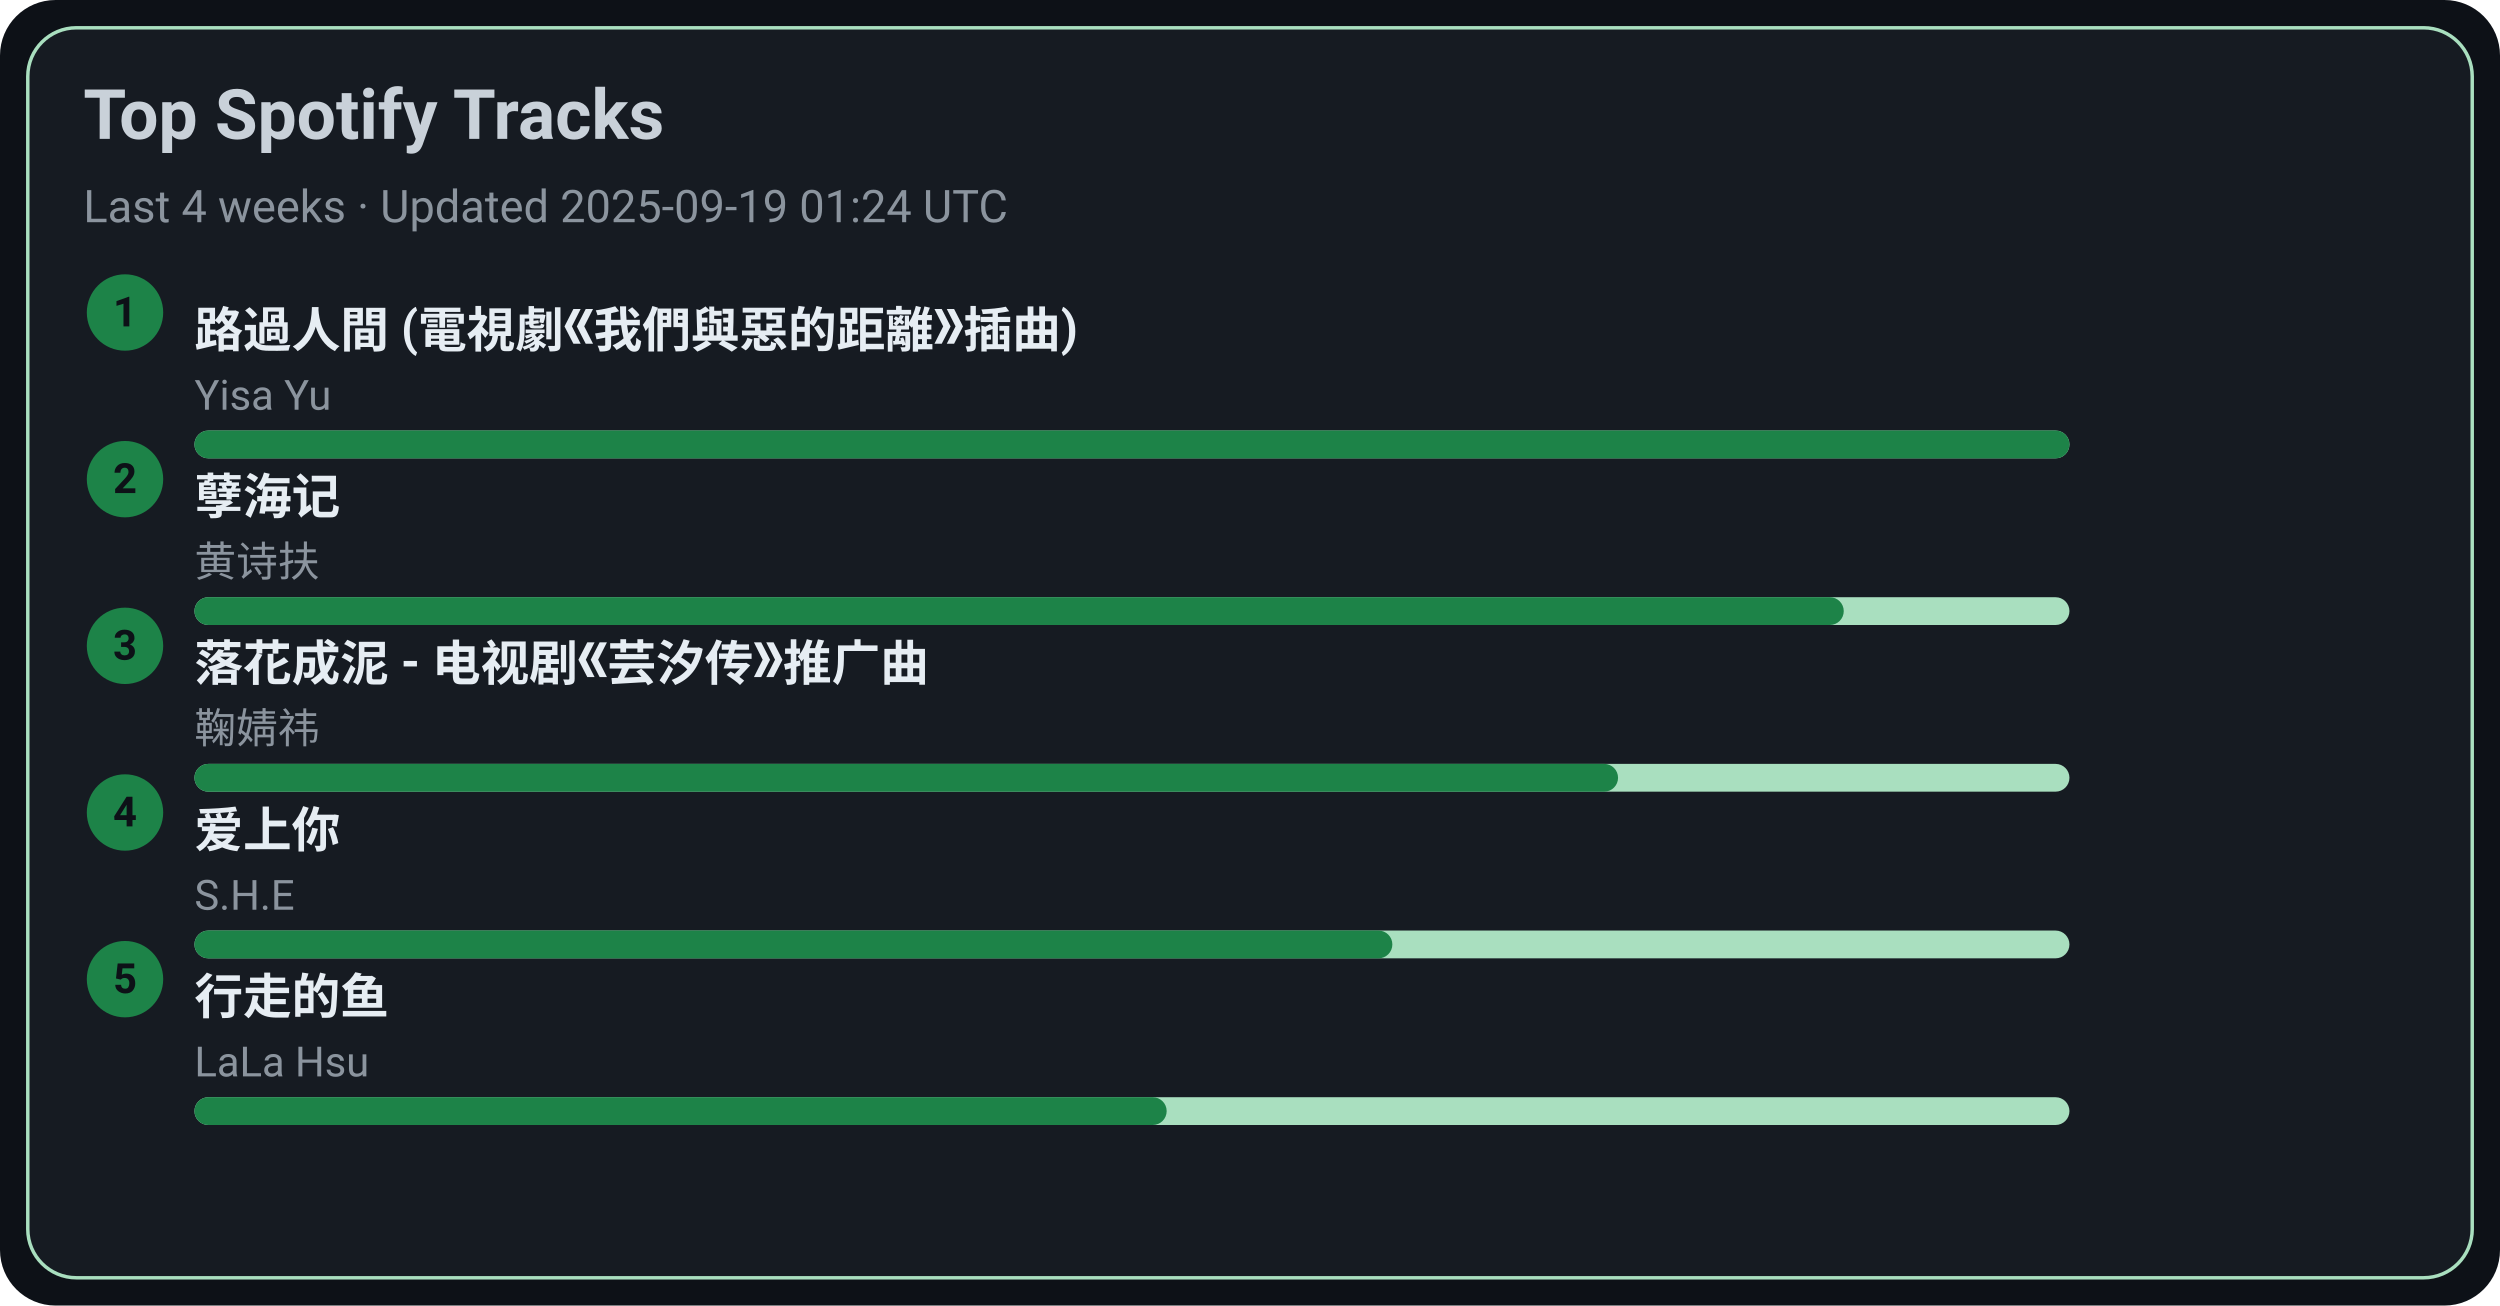
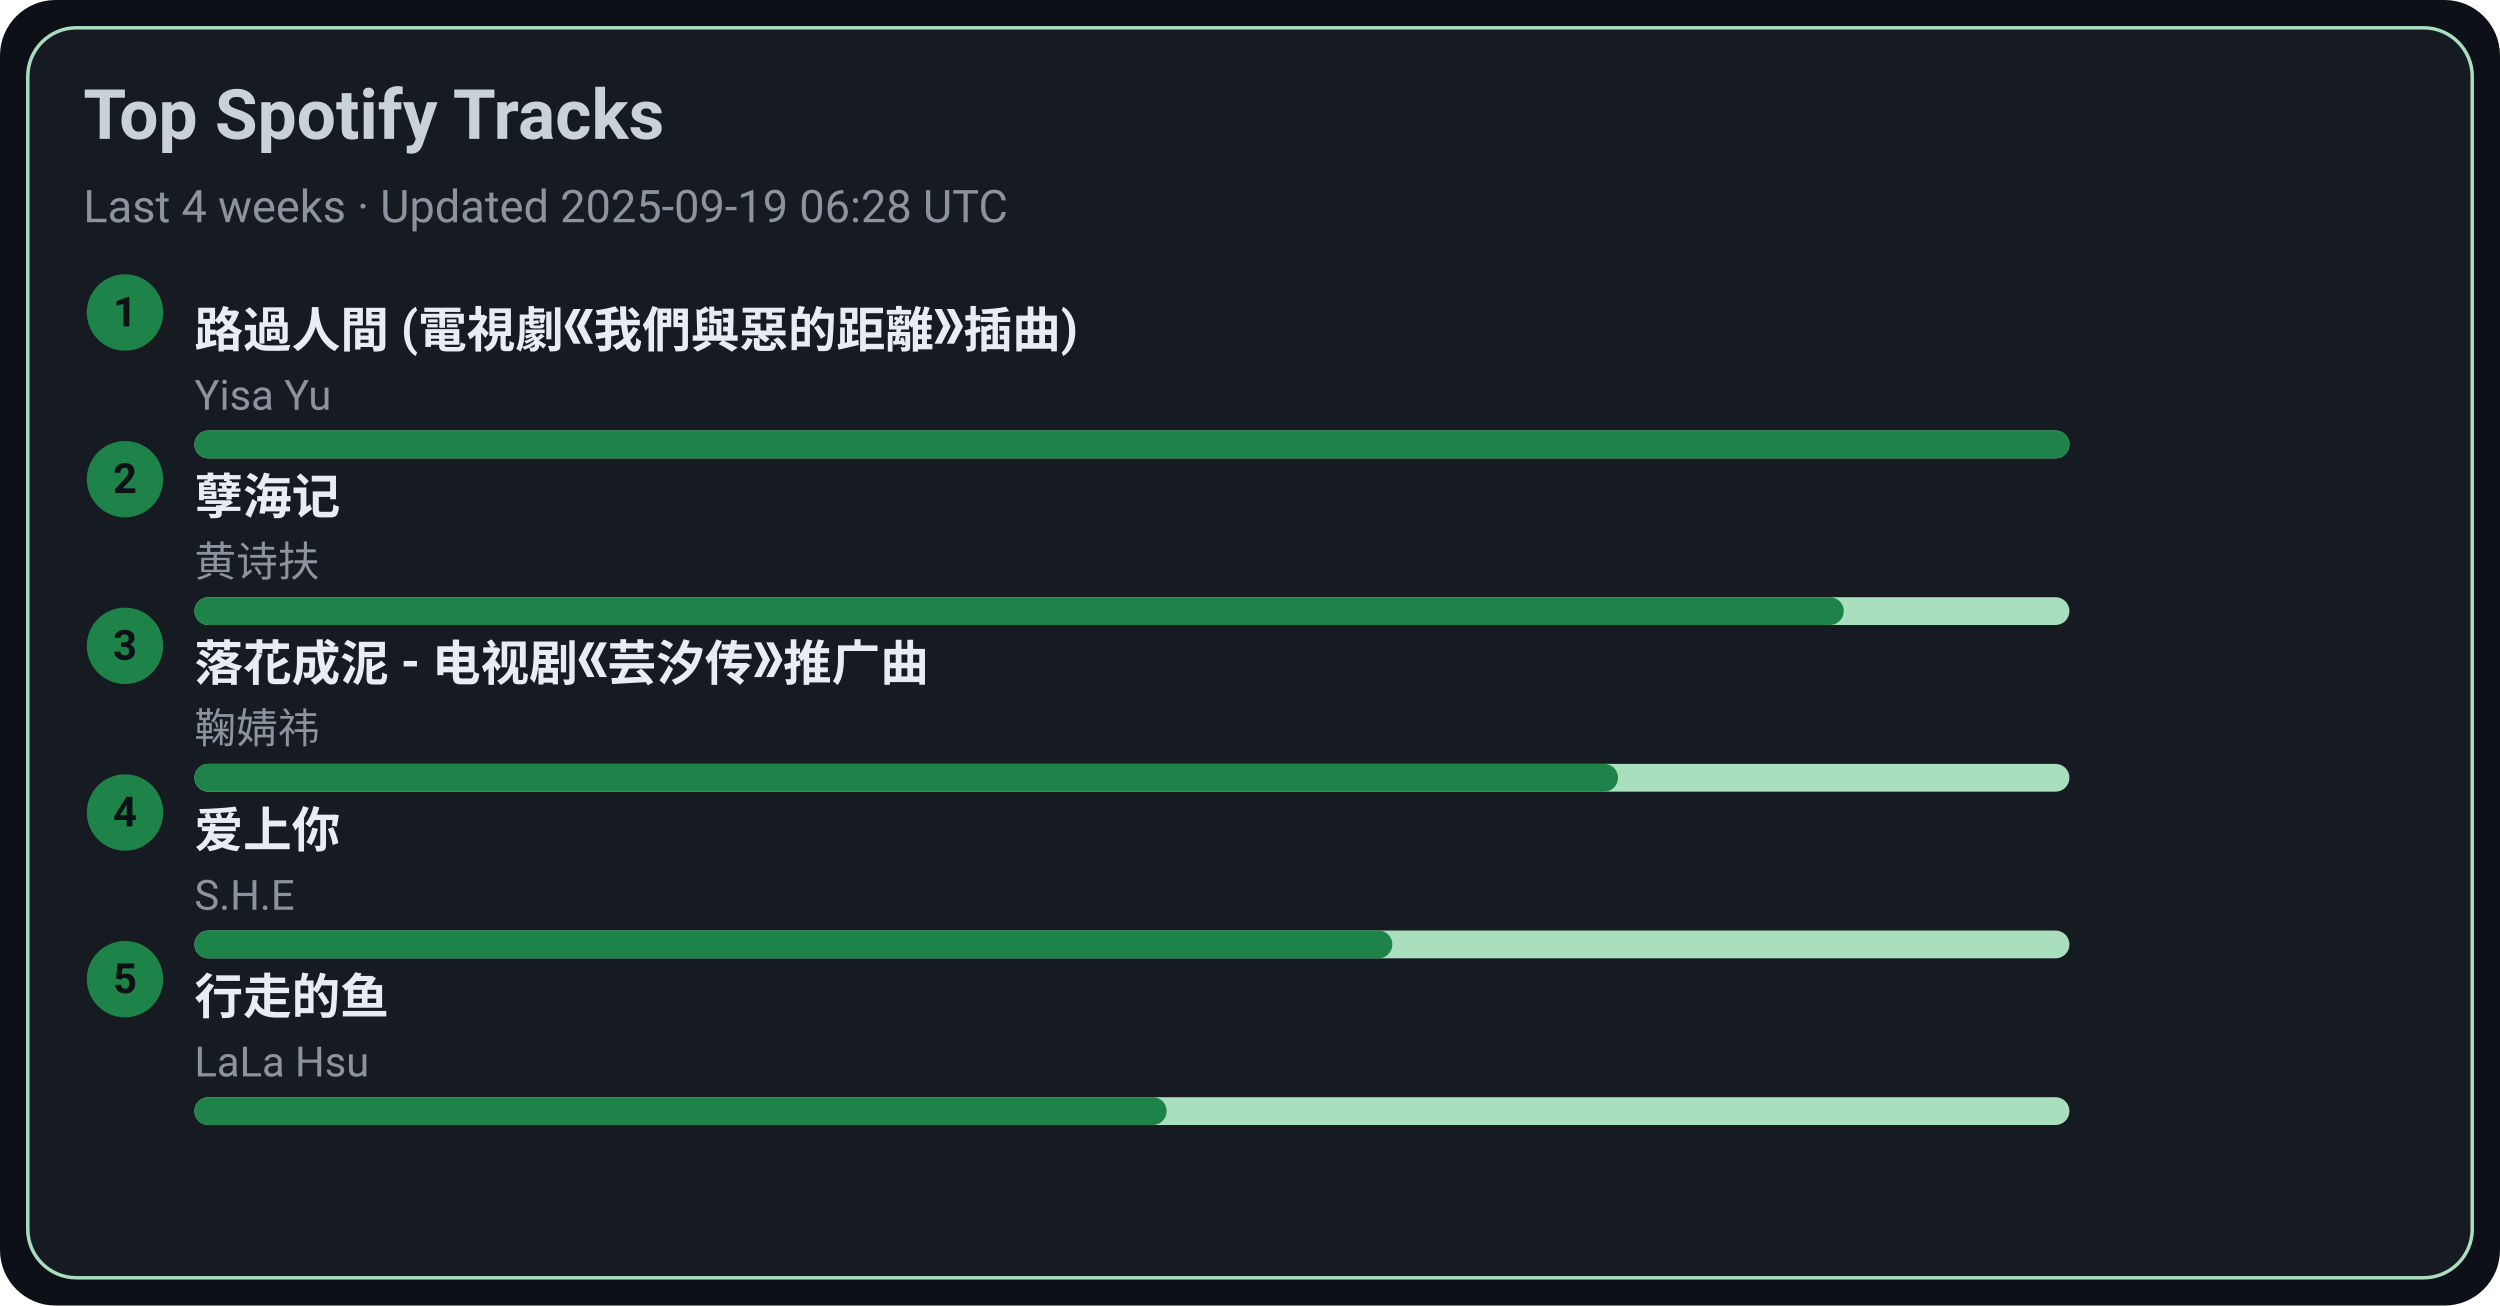
<svg xmlns="http://www.w3.org/2000/svg" width="720" height="376" viewBox="0 0 720 376">
  <style>text{font-family:-apple-system,BlinkMacSystemFont,Segoe UI,Roboto,Ubuntu,Helvetica Neue,Arial,Noto Sans,sans-serif}</style>
  <rect width="720" height="376" rx="16" fill="#0d1117" />
  <rect x="8" y="8" width="704" height="360" rx="14" fill="#161b22" stroke="#A9DFBF" />
  <text x="24" y="40" font-size="20" fill="#c9d1d9" font-weight="600">Top Spotify Tracks</text>
-   <text x="24" y="64" font-size="13" fill="#8b949e">Last 4 weeks · Updated 2025-09-19 01:24 UTC</text>
+   <text x="24" y="64" font-size="13" fill="#8b949e">Last 4 weeks · Updated 2025-09-19 06:28 UTC</text>
  <circle cx="36" cy="90" r="11" fill="#1D8348" />
  <text x="36" y="94" text-anchor="middle" font-size="12" fill="#0d1117" font-weight="700">1</text>
  <a href="https://open.spotify.com/track/1ZSleGniKMWNrWvK5cGALO" target="_blank" rel="noopener noreferrer">
    <text x="56" y="100" font-size="14" fill="#e6edf3" font-weight="600">路過人間 (電視劇《我們與惡的距離》插曲)</text>
  </a>
  <text x="56" y="118" font-size="12" fill="#8b949e">Yisa Yu</text>
  <rect x="56" y="124" width="540" height="8" rx="4" fill="#A9DFBF" />
  <rect x="56" y="124" width="540" height="8" rx="4" fill="#1D8348" />
  <circle cx="36" cy="138" r="11" fill="#1D8348" />
  <text x="36" y="142" text-anchor="middle" font-size="12" fill="#0d1117" font-weight="700">2</text>
  <a href="https://open.spotify.com/track/3eIovUMhirNN6btJbpzNqD" target="_blank" rel="noopener noreferrer">
    <text x="56" y="148" font-size="14" fill="#e6edf3" font-weight="600">孽海记</text>
  </a>
  <text x="56" y="166" font-size="12" fill="#8b949e">黄诗扶</text>
  <rect x="56" y="172" width="540" height="8" rx="4" fill="#A9DFBF" />
  <rect x="56" y="172" width="475" height="8" rx="4" fill="#1D8348" />
  <circle cx="36" cy="186" r="11" fill="#1D8348" />
  <text x="36" y="190" text-anchor="middle" font-size="12" fill="#0d1117" font-weight="700">3</text>
  <a href="https://open.spotify.com/track/3kOZsJz3crGIWWHeoCNa0O" target="_blank" rel="noopener noreferrer">
    <text x="56" y="196" font-size="14" fill="#e6edf3" font-weight="600">落花成泥 - 电视剧《芸汐传》推广曲</text>
  </a>
  <text x="56" y="214" font-size="12" fill="#8b949e">鞠婧祎</text>
  <rect x="56" y="220" width="540" height="8" rx="4" fill="#A9DFBF" />
  <rect x="56" y="220" width="410" height="8" rx="4" fill="#1D8348" />
  <circle cx="36" cy="234" r="11" fill="#1D8348" />
  <text x="36" y="238" text-anchor="middle" font-size="12" fill="#0d1117" font-weight="700">4</text>
  <a href="https://open.spotify.com/track/4hcNpo1rtbzyNswsM5byTf" target="_blank" rel="noopener noreferrer">
    <text x="56" y="244" font-size="14" fill="#e6edf3" font-weight="600">爱上你</text>
  </a>
  <text x="56" y="262" font-size="12" fill="#8b949e">S.H.E</text>
  <rect x="56" y="268" width="540" height="8" rx="4" fill="#A9DFBF" />
  <rect x="56" y="268" width="345" height="8" rx="4" fill="#1D8348" />
  <circle cx="36" cy="282" r="11" fill="#1D8348" />
  <text x="36" y="286" text-anchor="middle" font-size="12" fill="#0d1117" font-weight="700">5</text>
  <a href="https://open.spotify.com/track/5tGyQ1cWTaHBfZSHWr8AZb" target="_blank" rel="noopener noreferrer">
    <text x="56" y="292" font-size="14" fill="#e6edf3" font-weight="600">行走的鱼</text>
  </a>
  <text x="56" y="310" font-size="12" fill="#8b949e">LaLa Hsu</text>
  <rect x="56" y="316" width="540" height="8" rx="4" fill="#A9DFBF" />
  <rect x="56" y="316" width="280" height="8" rx="4" fill="#1D8348" />
</svg>
